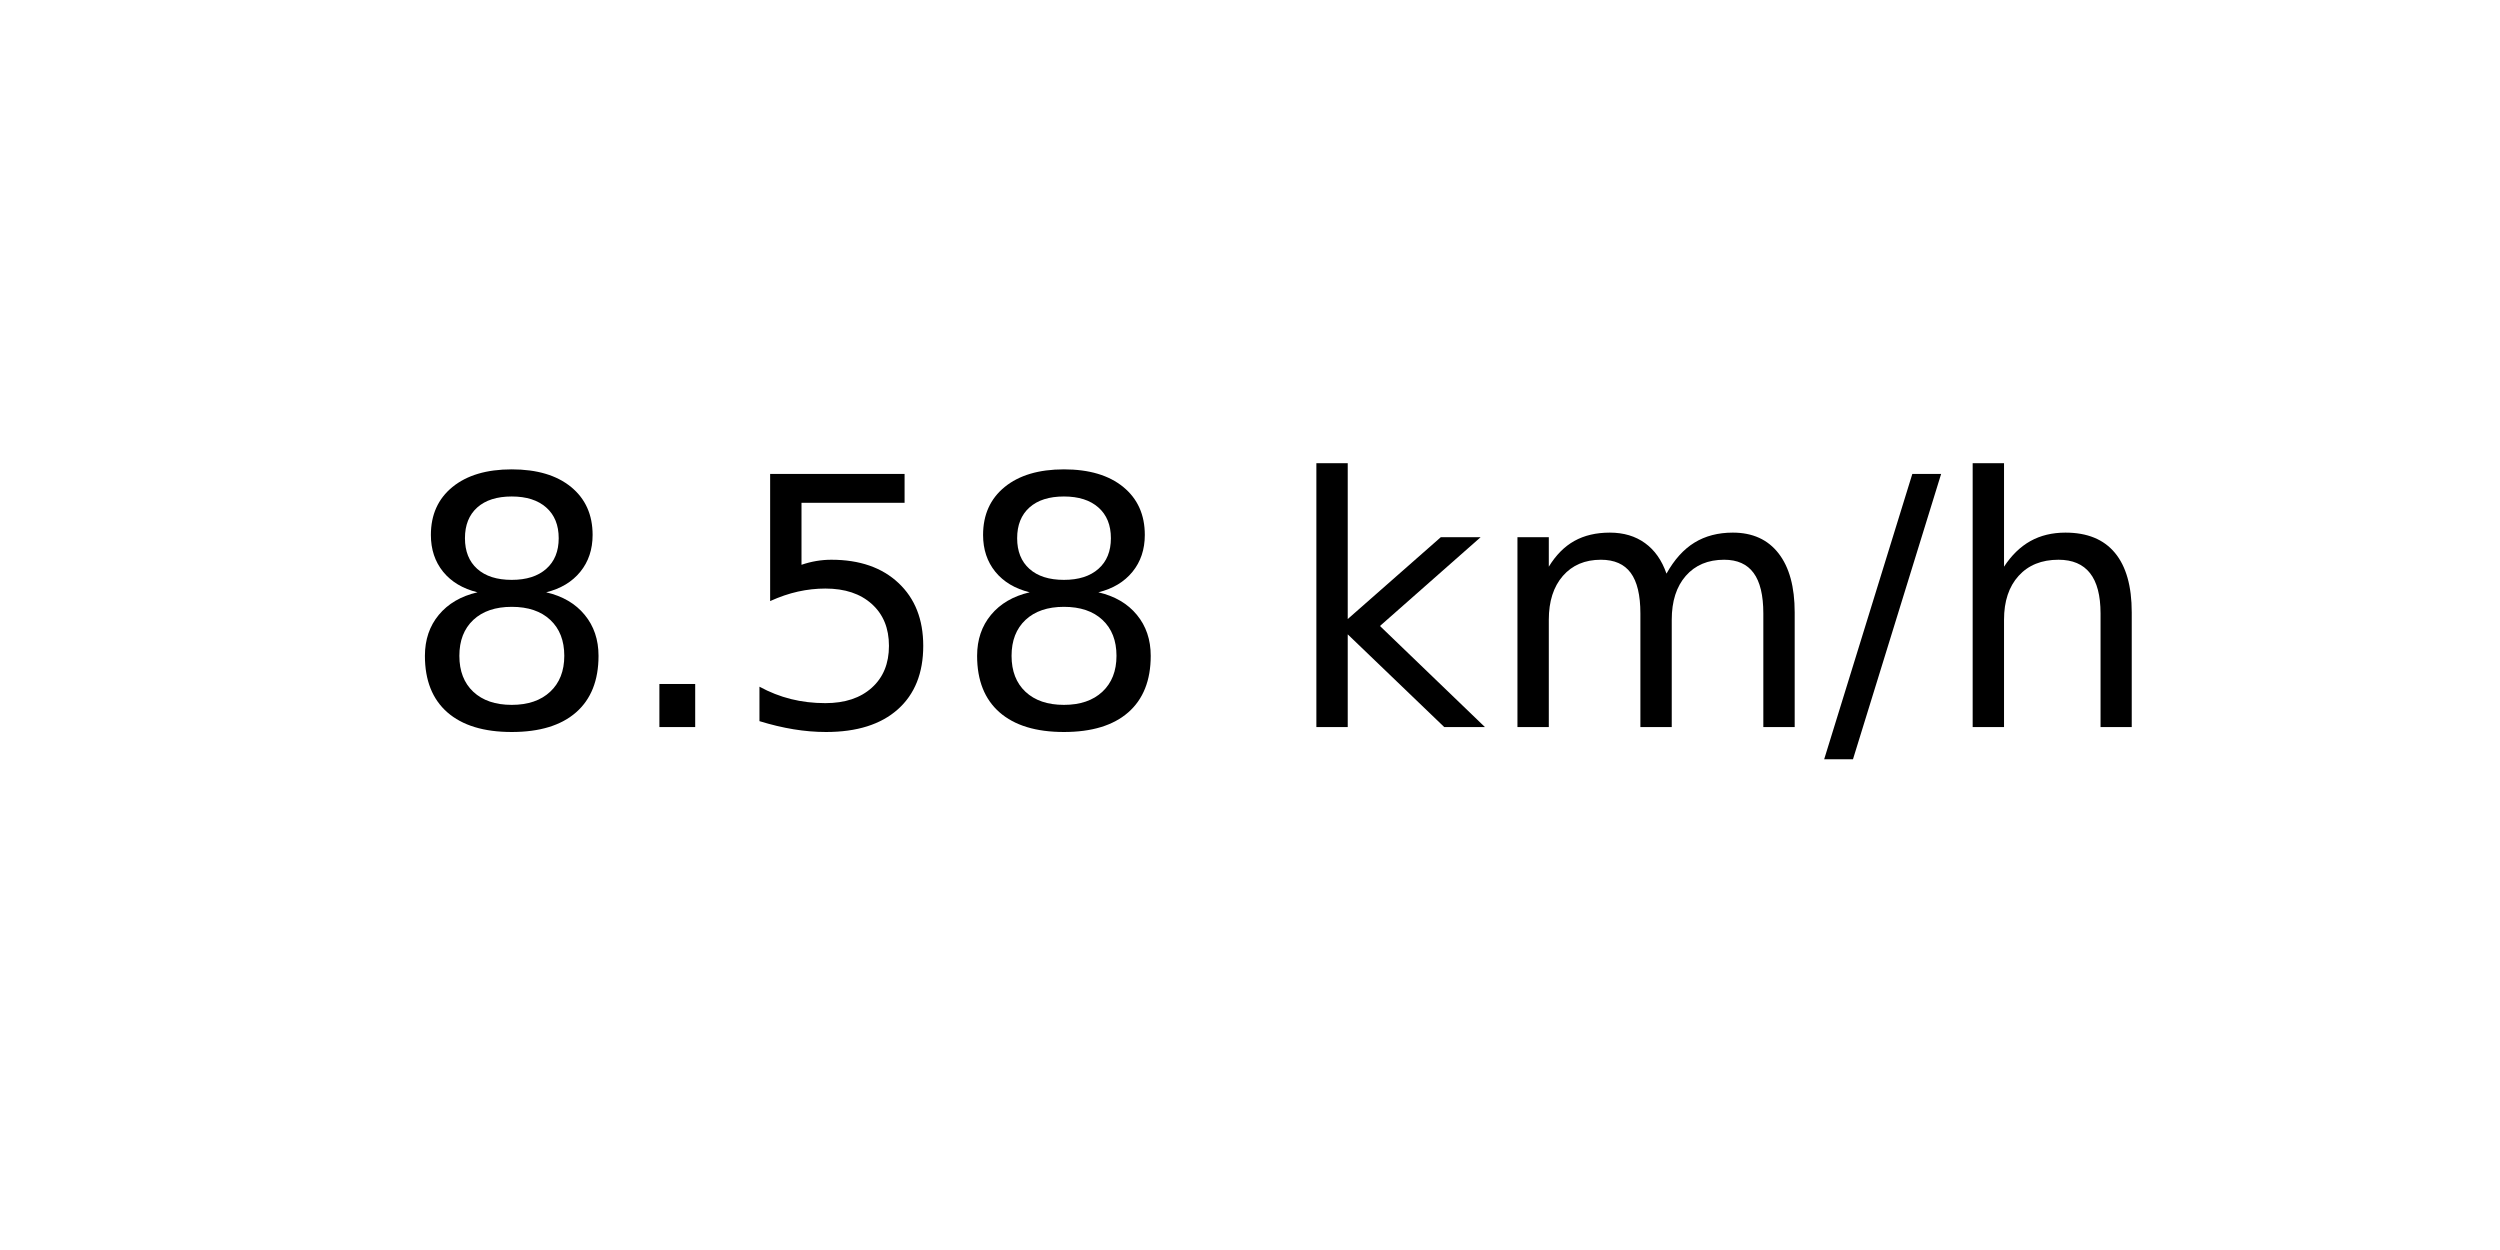
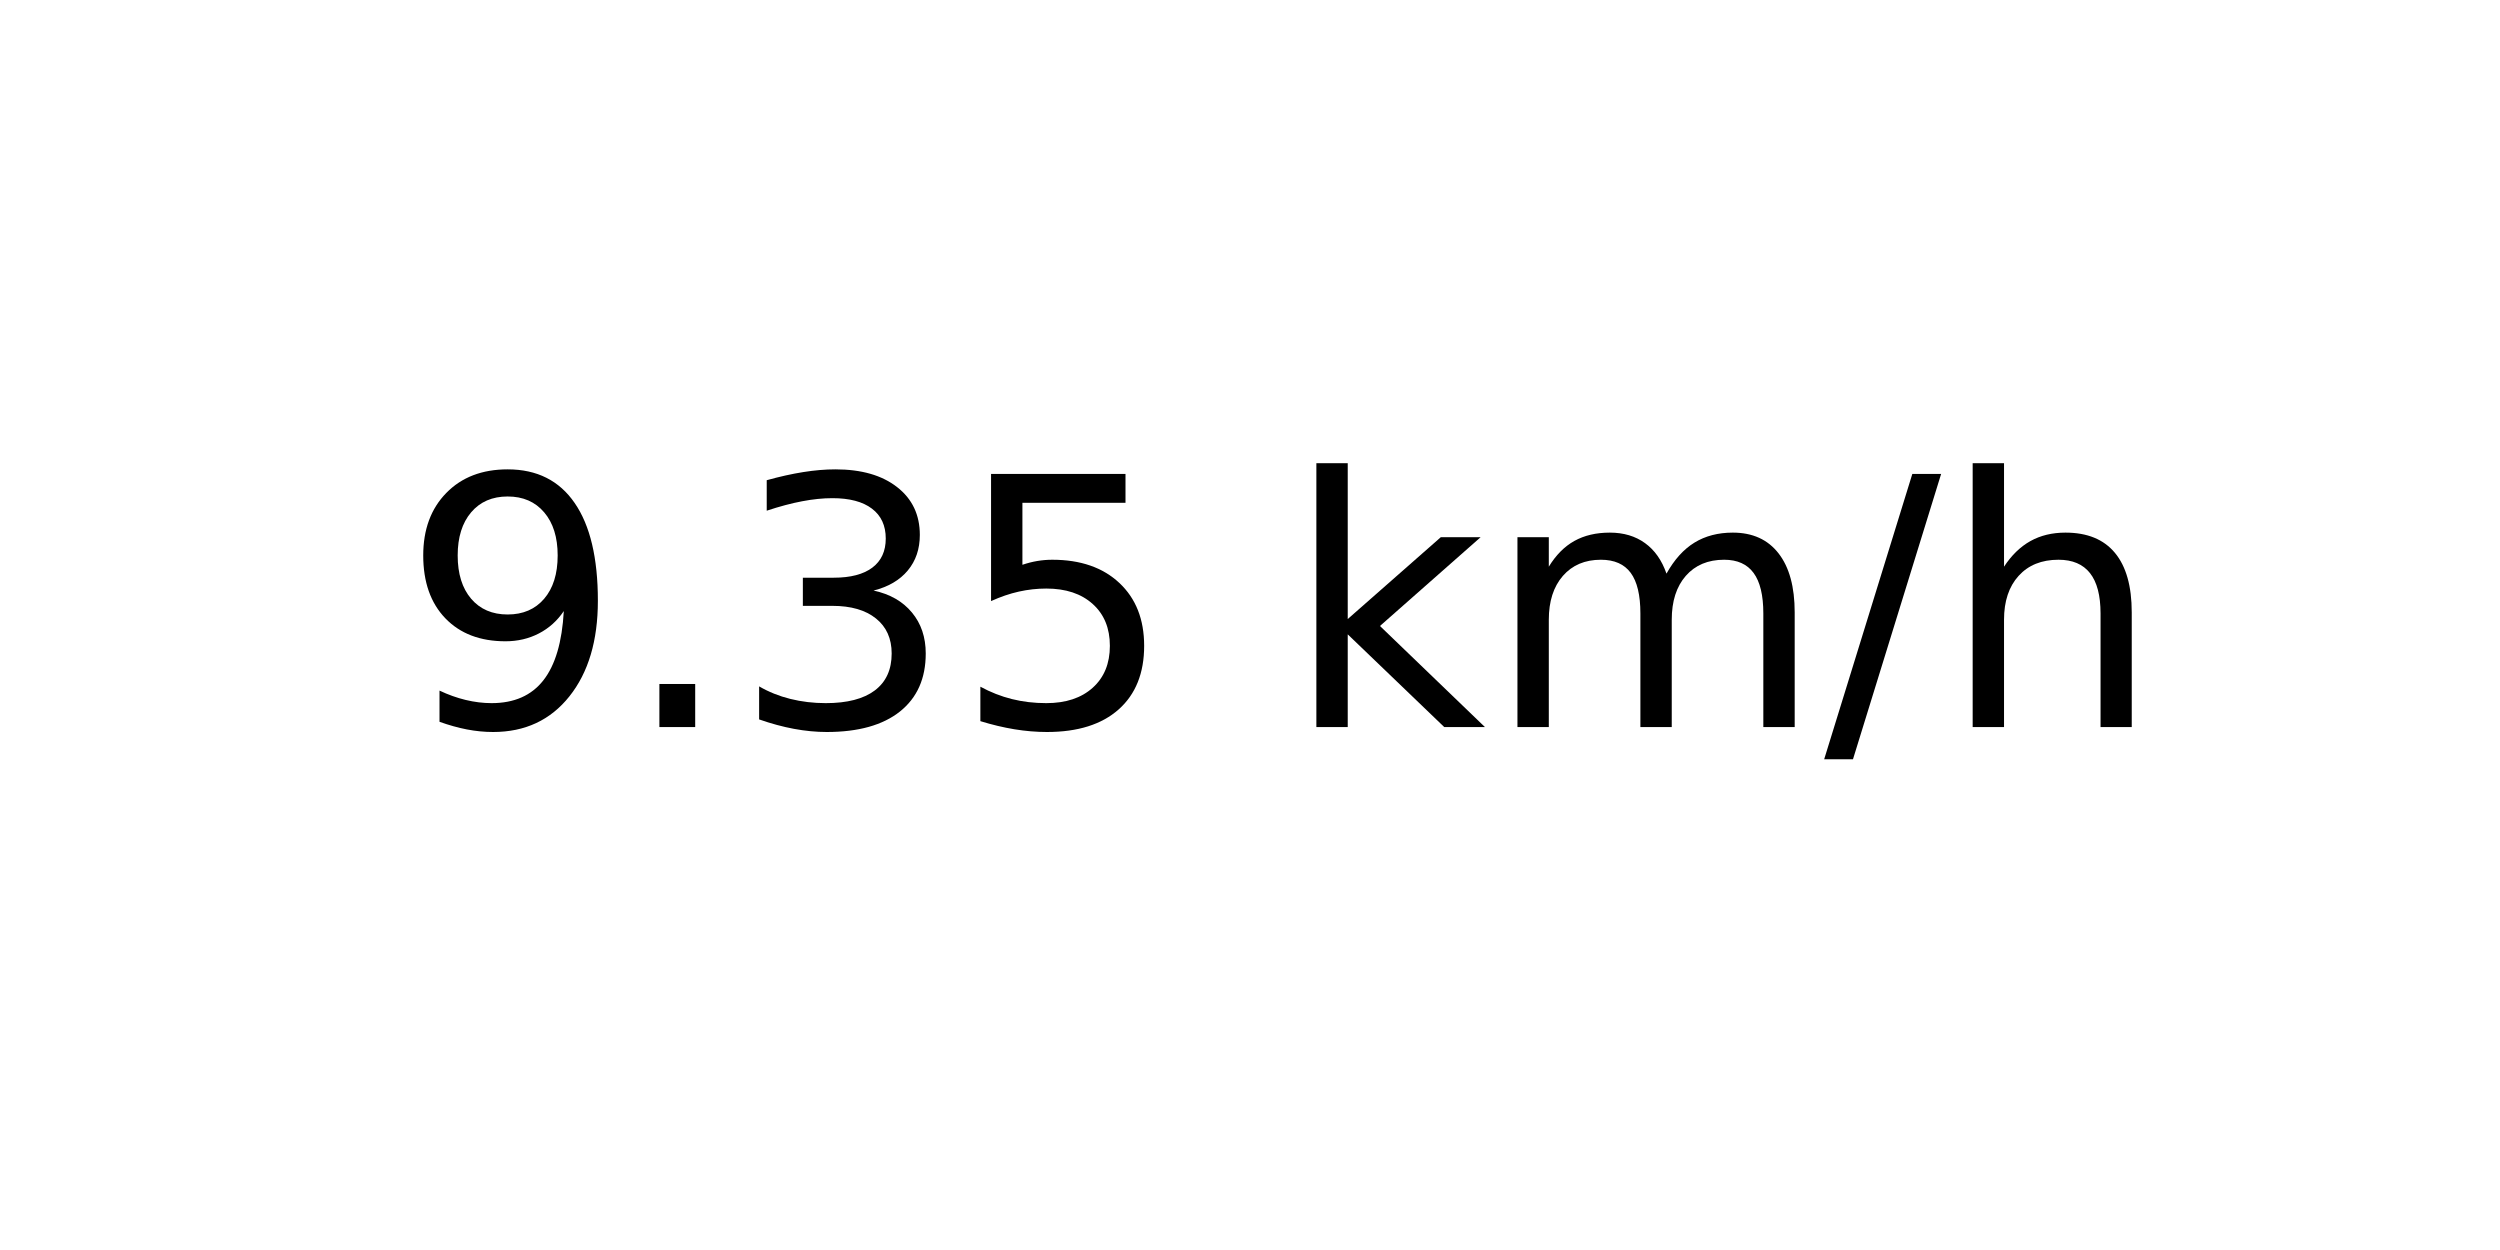
<svg xmlns="http://www.w3.org/2000/svg" xmlns:xlink="http://www.w3.org/1999/xlink" width="72pt" height="36pt" viewBox="0 0 72 36" version="1.1">
  <defs>
    <style type="text/css">*{stroke-linejoin: round; stroke-linecap: butt}</style>
  </defs>
  <g id="figure_1">
    <g id="axes_1">
      <g id="text_1">
        <g transform="translate(11.55937 20.93937) scale(0.1 -0.1)">
          <defs>
-             <path id="DejaVuSans-38" d="M 2034 2216  Q 1584 2216 1326 1975  Q 1069 1734 1069 1313  Q 1069 891 1326 650  Q 1584 409 2034 409  Q 2484 409 2743 651  Q 3003 894 3003 1313  Q 3003 1734 2745 1975  Q 2488 2216 2034 2216  z M 1403 2484  Q 997 2584 770 2862  Q 544 3141 544 3541  Q 544 4100 942 4425  Q 1341 4750 2034 4750  Q 2731 4750 3128 4425  Q 3525 4100 3525 3541  Q 3525 3141 3298 2862  Q 3072 2584 2669 2484  Q 3125 2378 3379 2068  Q 3634 1759 3634 1313  Q 3634 634 3220 271  Q 2806 -91 2034 -91  Q 1263 -91 848 271  Q 434 634 434 1313  Q 434 1759 690 2068  Q 947 2378 1403 2484  z M 1172 3481  Q 1172 3119 1398 2916  Q 1625 2713 2034 2713  Q 2441 2713 2670 2916  Q 2900 3119 2900 3481  Q 2900 3844 2670 4047  Q 2441 4250 2034 4250  Q 1625 4250 1398 4047  Q 1172 3844 1172 3481  z " transform="scale(0.015625)" />
+             <path id="DejaVuSans-39" d="M 703 97  L 703 672  Q 941 559 1184 500  Q 1428 441 1663 441  Q 2288 441 2617 861  Q 2947 1281 2994 2138  Q 2813 1869 2534 1725  Q 2256 1581 1919 1581  Q 1219 1581 811 2004  Q 403 2428 403 3163  Q 403 3881 828 4315  Q 1253 4750 1959 4750  Q 2769 4750 3195 4129  Q 3622 3509 3622 2328  Q 3622 1225 3098 567  Q 2575 -91 1691 -91  Q 1453 -91 1209 -44  Q 966 3 703 97  z M 1959 2075  Q 2384 2075 2632 2365  Q 2881 2656 2881 3163  Q 2881 3666 2632 3958  Q 2384 4250 1959 4250  Q 1534 4250 1286 3958  Q 1038 3666 1038 3163  Q 1038 2656 1286 2365  Q 1534 2075 1959 2075  z " transform="scale(0.015625)" />
            <path id="DejaVuSans-2e" d="M 684 794  L 1344 794  L 1344 0  L 684 0  L 684 794  z " transform="scale(0.015625)" />
+             <path id="DejaVuSans-33" d="M 2597 2516  Q 3050 2419 3304 2112  Q 3559 1806 3559 1356  Q 3559 666 3084 287  Q 2609 -91 1734 -91  Q 1441 -91 1130 -33  Q 819 25 488 141  L 488 750  Q 750 597 1062 519  Q 1375 441 1716 441  Q 2309 441 2620 675  Q 2931 909 2931 1356  Q 2931 1769 2642 2001  Q 2353 2234 1838 2234  L 1294 2234  L 1294 2753  L 1863 2753  Q 2328 2753 2575 2939  Q 2822 3125 2822 3475  Q 2822 3834 2567 4026  Q 2313 4219 1838 4219  Q 1578 4219 1281 4162  Q 984 4106 628 3988  L 628 4550  Q 988 4650 1302 4700  Q 1616 4750 1894 4750  Q 2613 4750 3031 4423  Q 3450 4097 3450 3541  Q 3450 3153 3228 2886  Q 3006 2619 2597 2516  z " transform="scale(0.015625)" />
            <path id="DejaVuSans-35" d="M 691 4666  L 3169 4666  L 3169 4134  L 1269 4134  L 1269 2991  Q 1406 3038 1543 3061  Q 1681 3084 1819 3084  Q 2600 3084 3056 2656  Q 3513 2228 3513 1497  Q 3513 744 3044 326  Q 2575 -91 1722 -91  Q 1428 -91 1123 -41  Q 819 9 494 109  L 494 744  Q 775 591 1075 516  Q 1375 441 1709 441  Q 2250 441 2565 725  Q 2881 1009 2881 1497  Q 2881 1984 2565 2268  Q 2250 2553 1709 2553  Q 1456 2553 1204 2497  Q 953 2441 691 2322  L 691 4666  z " transform="scale(0.015625)" />
            <path id="DejaVuSans-20" transform="scale(0.015625)" />
            <path id="DejaVuSans-6b" d="M 581 4863  L 1159 4863  L 1159 1991  L 2875 3500  L 3609 3500  L 1753 1863  L 3688 0  L 2938 0  L 1159 1709  L 1159 0  L 581 0  L 581 4863  z " transform="scale(0.015625)" />
            <path id="DejaVuSans-6d" d="M 3328 2828  Q 3544 3216 3844 3400  Q 4144 3584 4550 3584  Q 5097 3584 5394 3201  Q 5691 2819 5691 2113  L 5691 0  L 5113 0  L 5113 2094  Q 5113 2597 4934 2840  Q 4756 3084 4391 3084  Q 3944 3084 3684 2787  Q 3425 2491 3425 1978  L 3425 0  L 2847 0  L 2847 2094  Q 2847 2600 2669 2842  Q 2491 3084 2119 3084  Q 1678 3084 1418 2786  Q 1159 2488 1159 1978  L 1159 0  L 581 0  L 581 3500  L 1159 3500  L 1159 2956  Q 1356 3278 1631 3431  Q 1906 3584 2284 3584  Q 2666 3584 2933 3390  Q 3200 3197 3328 2828  z " transform="scale(0.015625)" />
            <path id="DejaVuSans-2f" d="M 1625 4666  L 2156 4666  L 531 -594  L 0 -594  L 1625 4666  z " transform="scale(0.015625)" />
            <path id="DejaVuSans-68" d="M 3513 2113  L 3513 0  L 2938 0  L 2938 2094  Q 2938 2591 2744 2837  Q 2550 3084 2163 3084  Q 1697 3084 1428 2787  Q 1159 2491 1159 1978  L 1159 0  L 581 0  L 581 4863  L 1159 4863  L 1159 2956  Q 1366 3272 1645 3428  Q 1925 3584 2291 3584  Q 2894 3584 3203 3211  Q 3513 2838 3513 2113  z " transform="scale(0.015625)" />
          </defs>
-           <use xlink:href="#DejaVuSans-38" />
+           <use xlink:href="#DejaVuSans-39" />
          <use xlink:href="#DejaVuSans-2e" x="63.623" />
-           <use xlink:href="#DejaVuSans-35" x="95.41" />
-           <use xlink:href="#DejaVuSans-38" x="159.033" />
+           <use xlink:href="#DejaVuSans-33" x="95.41" />
+           <use xlink:href="#DejaVuSans-35" x="159.033" />
          <use xlink:href="#DejaVuSans-20" x="222.656" />
          <use xlink:href="#DejaVuSans-6b" x="254.443" />
          <use xlink:href="#DejaVuSans-6d" x="312.354" />
          <use xlink:href="#DejaVuSans-2f" x="409.766" />
          <use xlink:href="#DejaVuSans-68" x="443.457" />
        </g>
      </g>
    </g>
  </g>
</svg>
